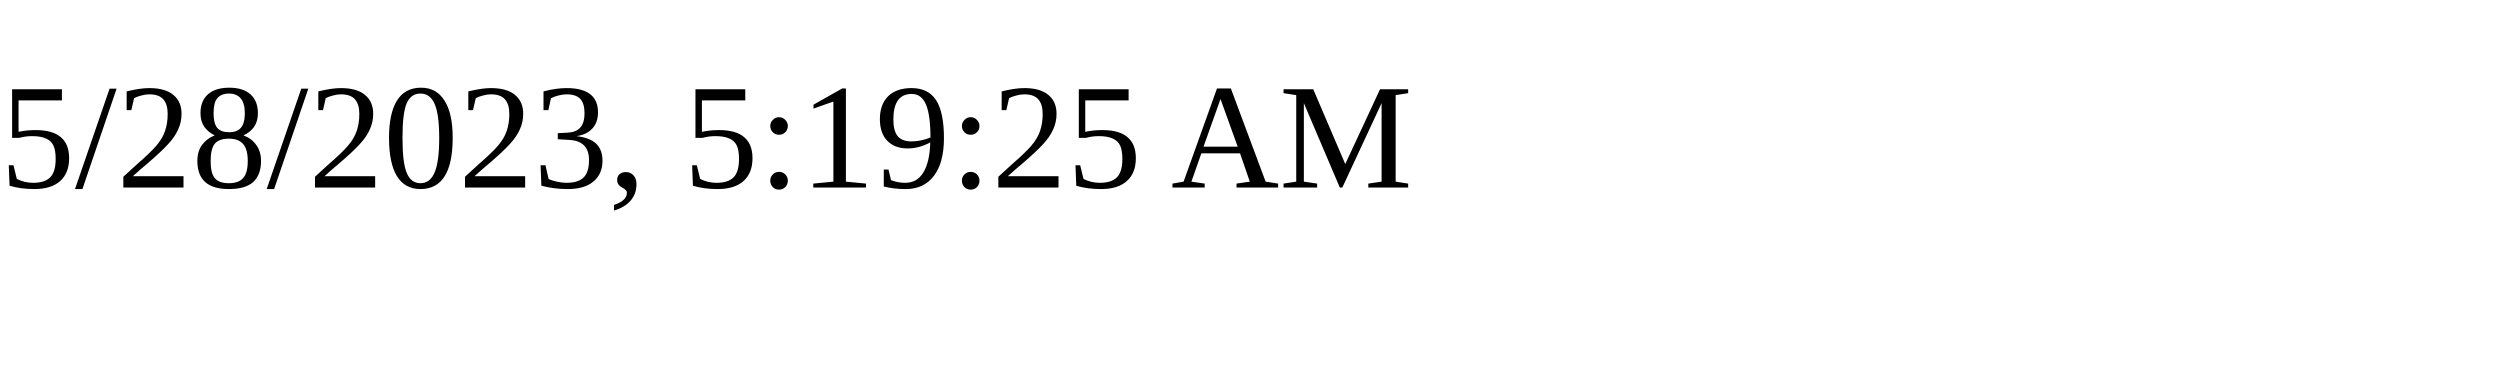
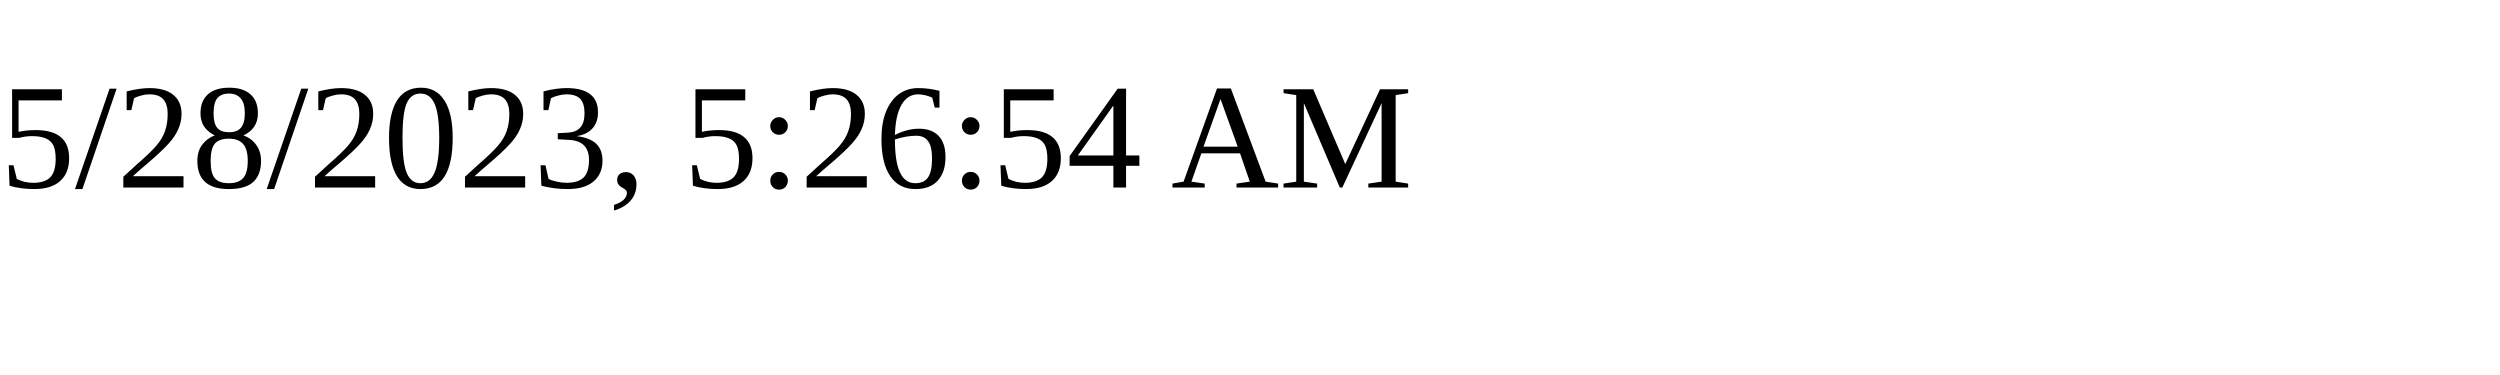
<svg xmlns="http://www.w3.org/2000/svg" height="30" width="200">
-   <text x="0" y="15">5/28/2023, 5:19:25 AM</text>
+   <text x="0" y="15">5/28/2023, 5:26:54 AM</text>
</svg>
